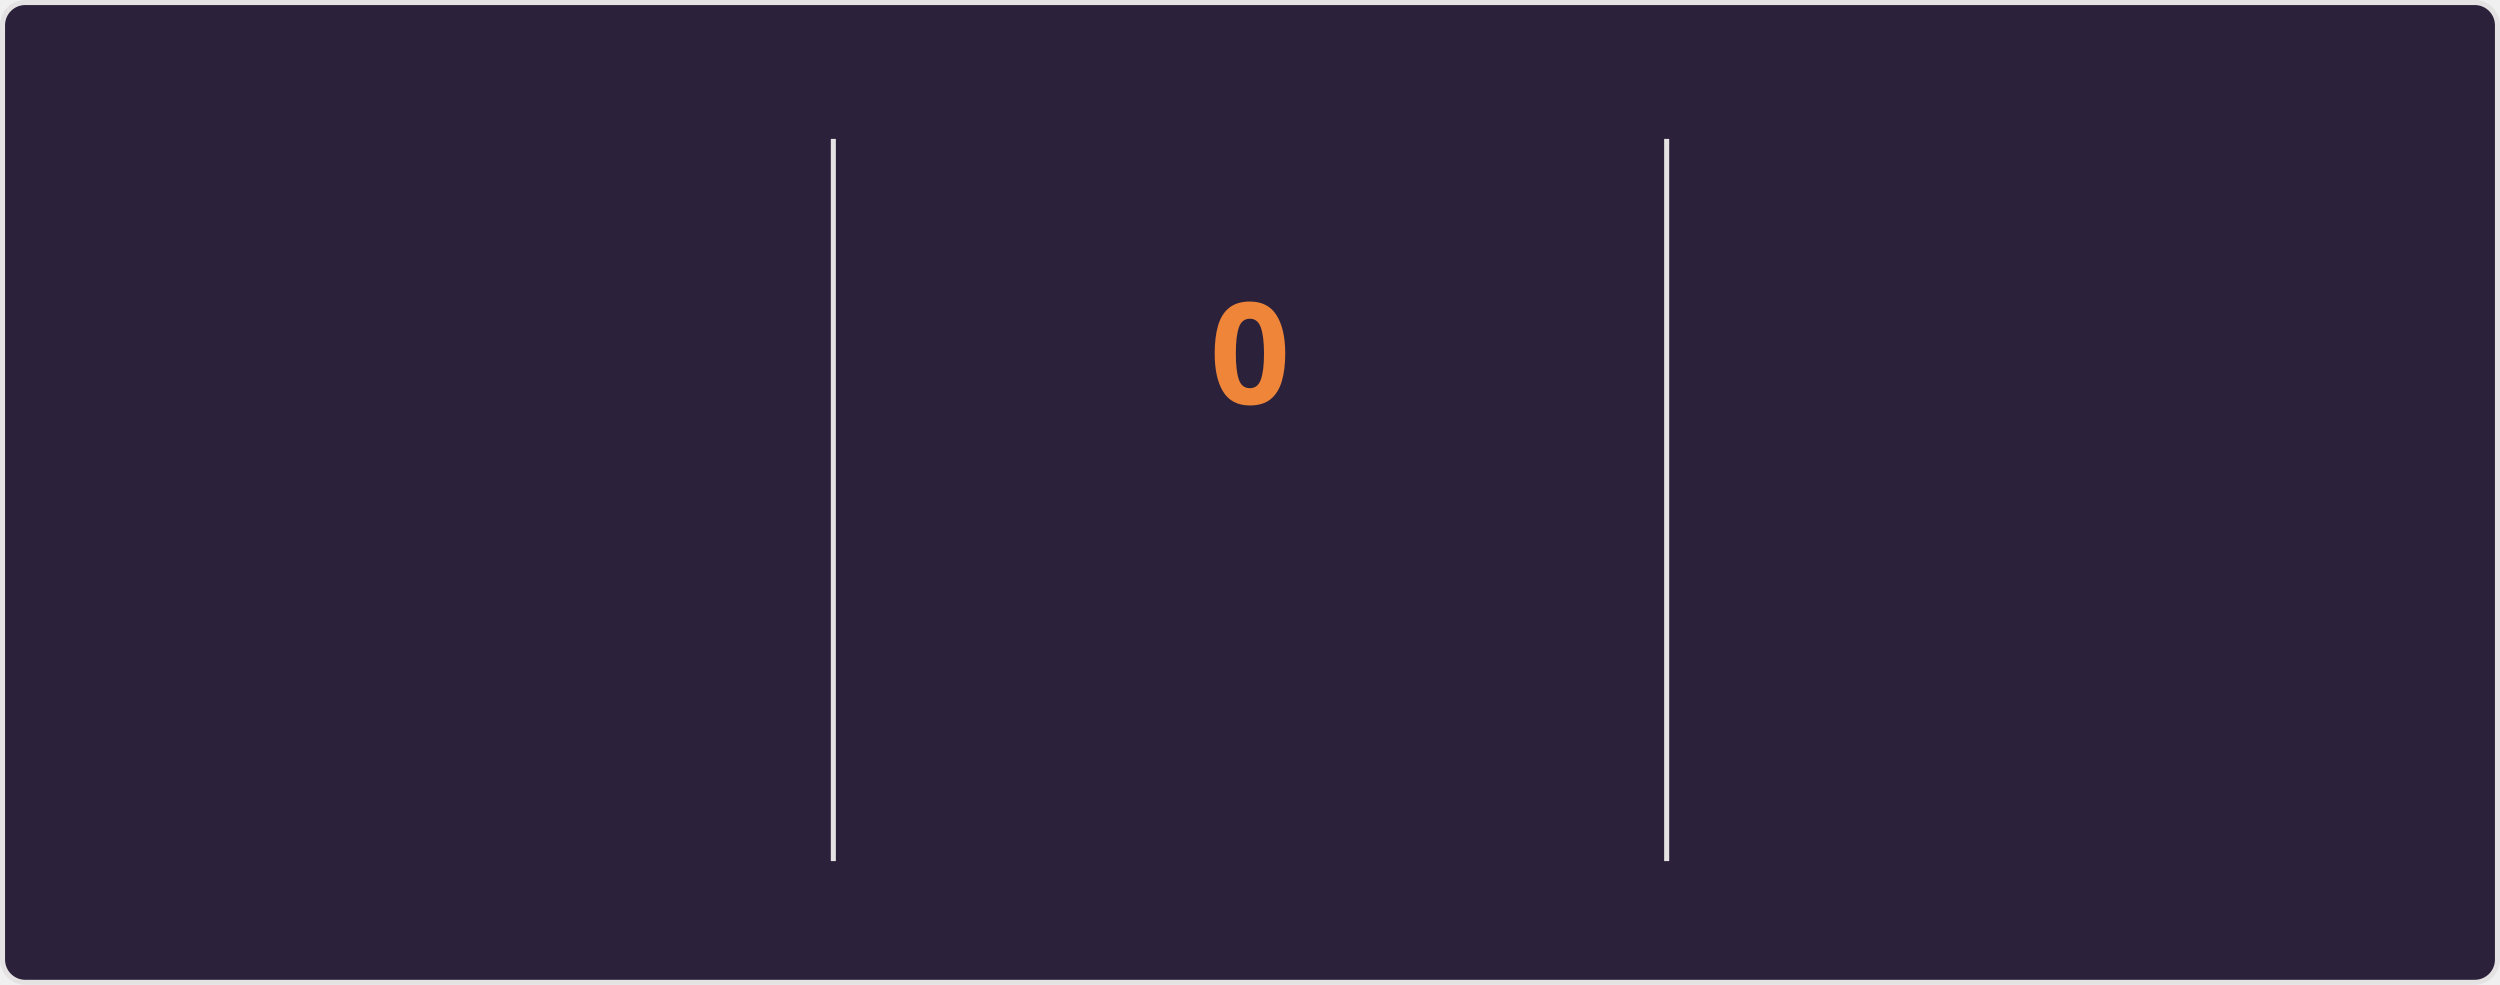
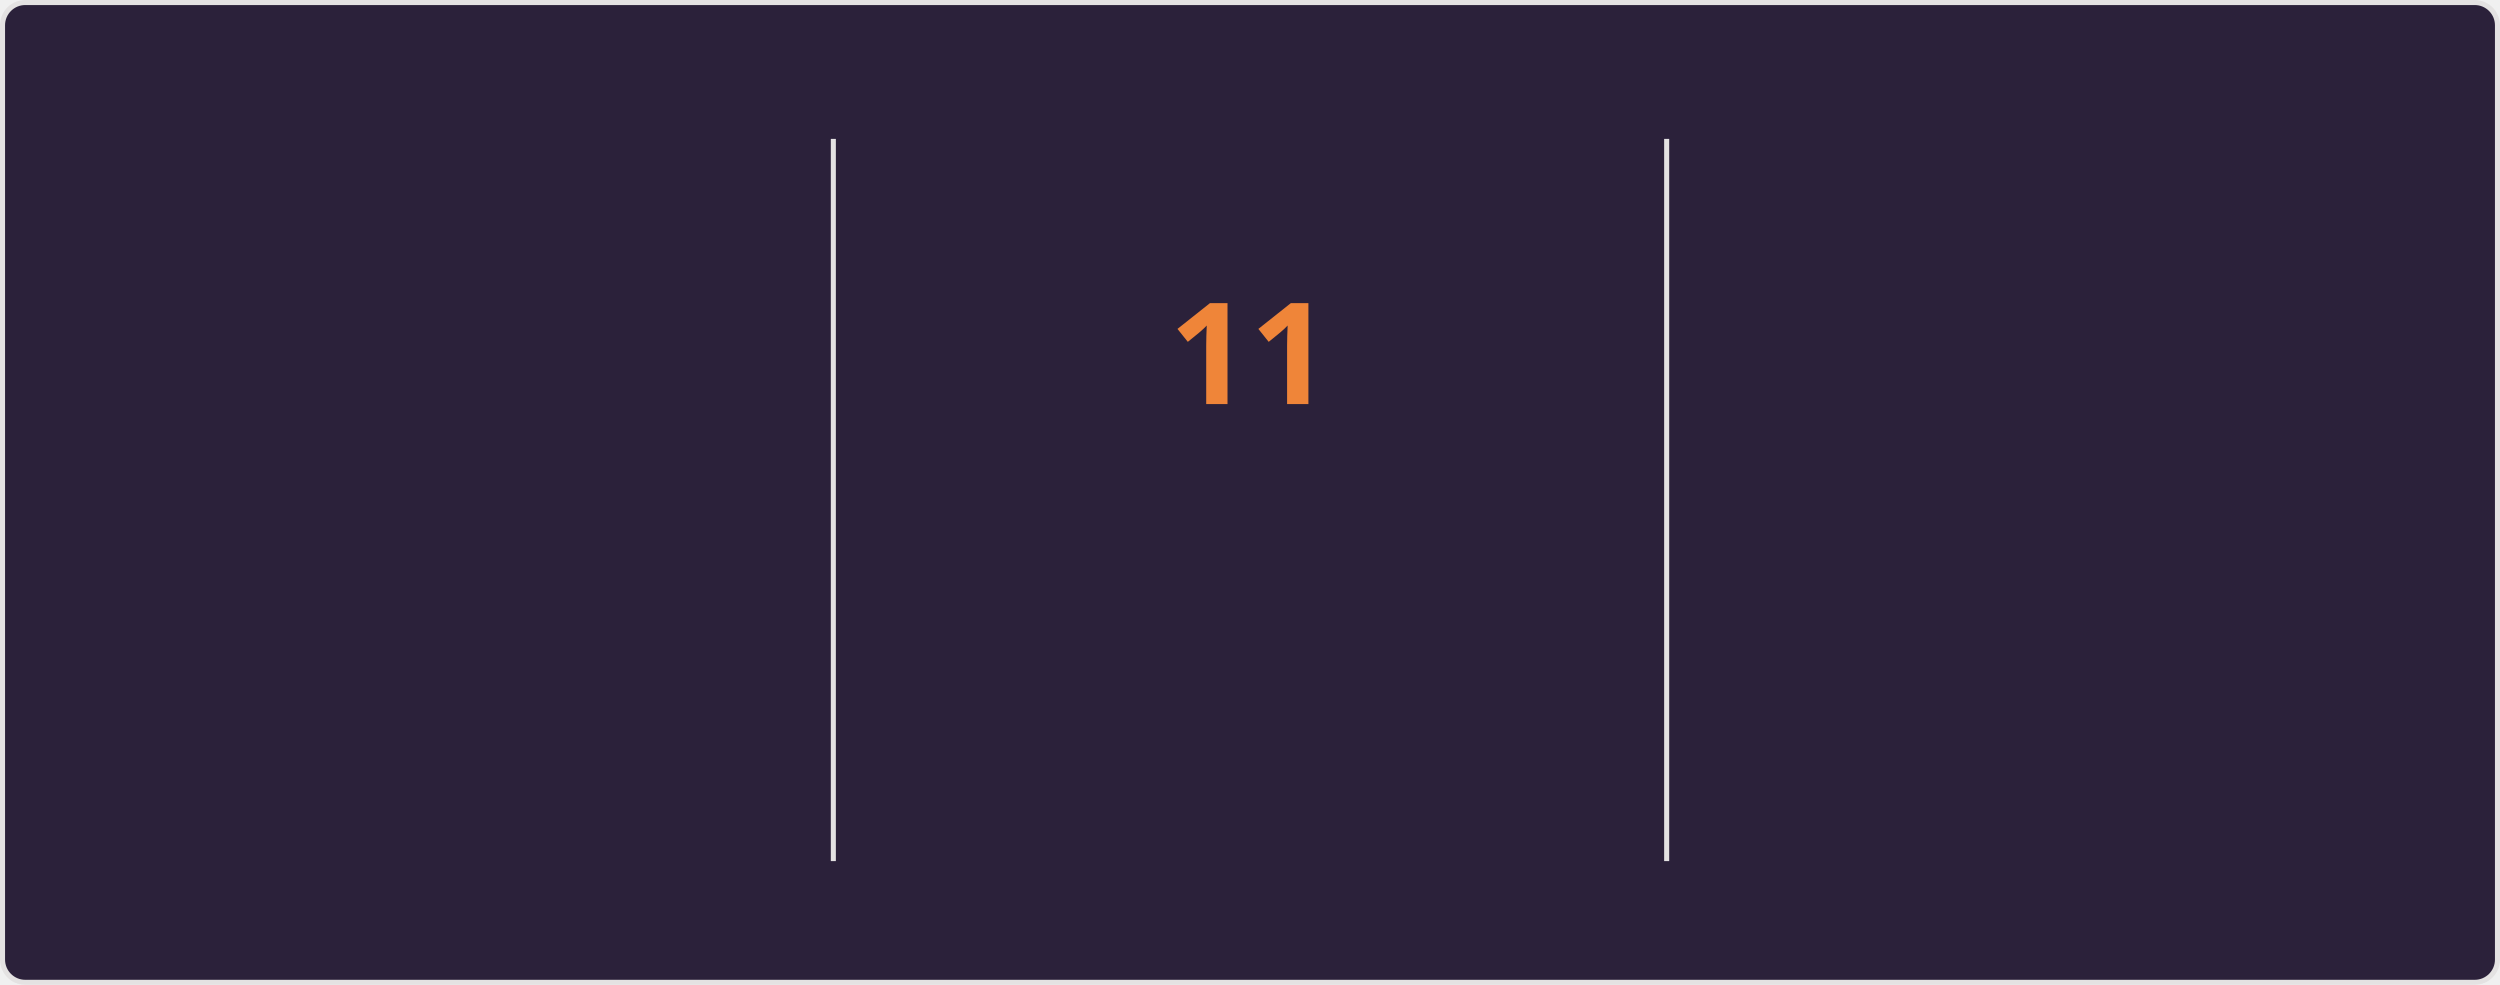
<svg xmlns="http://www.w3.org/2000/svg" style="isolation: isolate" viewBox="0 0 495 195" width="495px" height="195px" direction="ltr">
  <style>
    @keyframes currstreak {
      0% { font-size: 3px; opacity: 0.2; }
      80% { font-size: 34px; opacity: 1; }
      100% { font-size: 28px; opacity: 1; }
    }
    @keyframes fadein {
      0% { opacity: 0; }
      100% { opacity: 1; }
    }
    .big-number {
      font-family: "Segoe UI", Ubuntu, sans-serif;
      font-weight: 700;
      font-size: 28px;
      fill: #e2e9ec;
    }
    .label {
      font-family: "Segoe UI", Ubuntu, sans-serif;
      font-weight: 400;
      font-size: 14px;
      fill: #e2e9ec;
    }
    .range-text {
      font-family: "Segoe UI", Ubuntu, sans-serif;
      font-weight: 400;
      font-size: 12px;
      fill: #e2e9ec;
    }
    .current-streak-num {
      font-family: "Segoe UI", Ubuntu, sans-serif;
      font-weight: 700;
      font-size: 28px;
      fill: #ef8539;
    }</style>
  <defs>
    <clipPath id="outer_rectangle">
      <rect width="495" height="195" rx="4.5" />
    </clipPath>
    <mask id="mask_out_ring_behind_fire">
      <rect width="495" height="195" fill="white" />
      <ellipse id="mask-ellipse" cx="247.5" cy="32" rx="13" ry="18" fill="black" />
    </mask>
  </defs>
  <g clip-path="url(#outer_rectangle)">
    <g style="isolation: isolate">
      <rect fill="#2b213a" rx="4.5" x="0.5" y="0.5" width="494" height="194" stroke="#e4e2e2" />
    </g>
    <g style="isolation: isolate">
      <line x1="165" y1="28" x2="165" y2="170" vector-effect="non-scaling-stroke" stroke-width="1" stroke="#e4e2e2" stroke-linejoin="miter" stroke-linecap="square" stroke-miterlimit="3" />
      <line x1="330" y1="28" x2="330" y2="170" vector-effect="non-scaling-stroke" stroke-width="1" stroke="#e4e2e2" stroke-linejoin="miter" stroke-linecap="square" stroke-miterlimit="3" />
    </g>
    <g style="isolation: isolate">
      <g transform="translate(82.5, 48)">
        <text x="0" y="32" stroke-width="0" text-anchor="middle" class="big-number" style="opacity: 0; animation: fadein 0.5s linear forwards 0.6s">
            3.0K
          </text>
      </g>
      <g transform="translate(82.5, 84)">
        <text x="0" y="32" stroke-width="0" text-anchor="middle" class="label" style="opacity: 0; animation: fadein 0.5s linear forwards 0.7s">
            Total Contributions
          </text>
      </g>
      <g transform="translate(82.5, 114)">
        <text x="0" y="32" stroke-width="0" text-anchor="middle" class="range-text" style="opacity: 0; animation: fadein 0.5s linear forwards 0.8s">
            Jul 20 - Present
          </text>
      </g>
    </g>
    <g style="isolation: isolate">
      <g mask="url(#mask_out_ring_behind_fire)">
        <circle cx="247.5" cy="71" r="40" fill="none" stroke="#e2e9ec" stroke-width="5" style="opacity: 0; animation: fadein 0.5s linear forwards 0.4s" />
      </g>
      <g transform="translate(247.5, 19.5)" stroke-opacity="0" style="opacity: 0; animation: fadein 0.5s linear forwards 0.6s">
        <path d="M -12 -0.5 L 15 -0.5 L 15 23.5 L -12 23.5 L -12 -0.5 Z" fill="none" />
        <path d="M 1.5 0.67 C 1.5 0.67 2.24 3.32 2.24 5.47 C 2.24 7.53 0.89 9.2 -1.17 9.2 C -3.23 9.2 -4.79 7.53 -4.79 5.47 L -4.76 5.11 C -6.78 7.51 -8 10.62 -8 13.99 C -8 18.41 -4.42 22 0 22 C 4.42 22 8 18.41 8 13.99 C 8 8.6 5.41 3.79 1.5 0.67 Z M -0.29 19 C -2.07 19 -3.51 17.6 -3.51 15.86 C -3.51 14.24 -2.46 13.1 -0.7 12.74 C 1.07 12.38 2.9 11.53 3.92 10.16 C 4.31 11.45 4.51 12.81 4.51 14.2 C 4.51 16.85 2.36 19 -0.29 19 Z" fill="#e2e9ec" stroke-opacity="0" />
      </g>
      <g transform="translate(247.5, 48)">
        <text x="0" y="32" stroke-width="0" text-anchor="middle" class="current-streak-num" style="animation: currstreak 0.6s linear forwards">
-             0
+             11
          </text>
      </g>
      <g transform="translate(247.5, 108)">
        <text x="0" y="32" stroke-width="0" text-anchor="middle" class="label" style="opacity: 0; animation: fadein 0.5s linear forwards 0.9s">
            Current Streak
          </text>
      </g>
      <g transform="translate(247.5, 145)">
        <text x="0" y="21" stroke-width="0" text-anchor="middle" class="range-text" style="opacity: 0; animation: fadein 0.5s linear forwards 0.9s">
-             0 days
+             Jul 10 - Jul 20
          </text>
      </g>
    </g>
    <g style="isolation: isolate">
      <g transform="translate(412.5, 48)">
        <text x="0" y="32" stroke-width="0" text-anchor="middle" class="big-number" style="opacity: 0; animation: fadein 0.5s linear forwards 1.2s">
            18
          </text>
      </g>
      <g transform="translate(412.5, 84)">
        <text x="0" y="32" stroke-width="0" text-anchor="middle" class="label" style="opacity: 0; animation: fadein 0.5s linear forwards 1.3s">
            Longest Streak
          </text>
      </g>
      <g transform="translate(412.5, 114)">
        <text x="0" y="32" stroke-width="0" text-anchor="middle" class="range-text" style="opacity: 0; animation: fadein 0.5s linear forwards 1.4s">
            Jun 10 - Jun 27
          </text>
      </g>
    </g>
  </g>
</svg>
